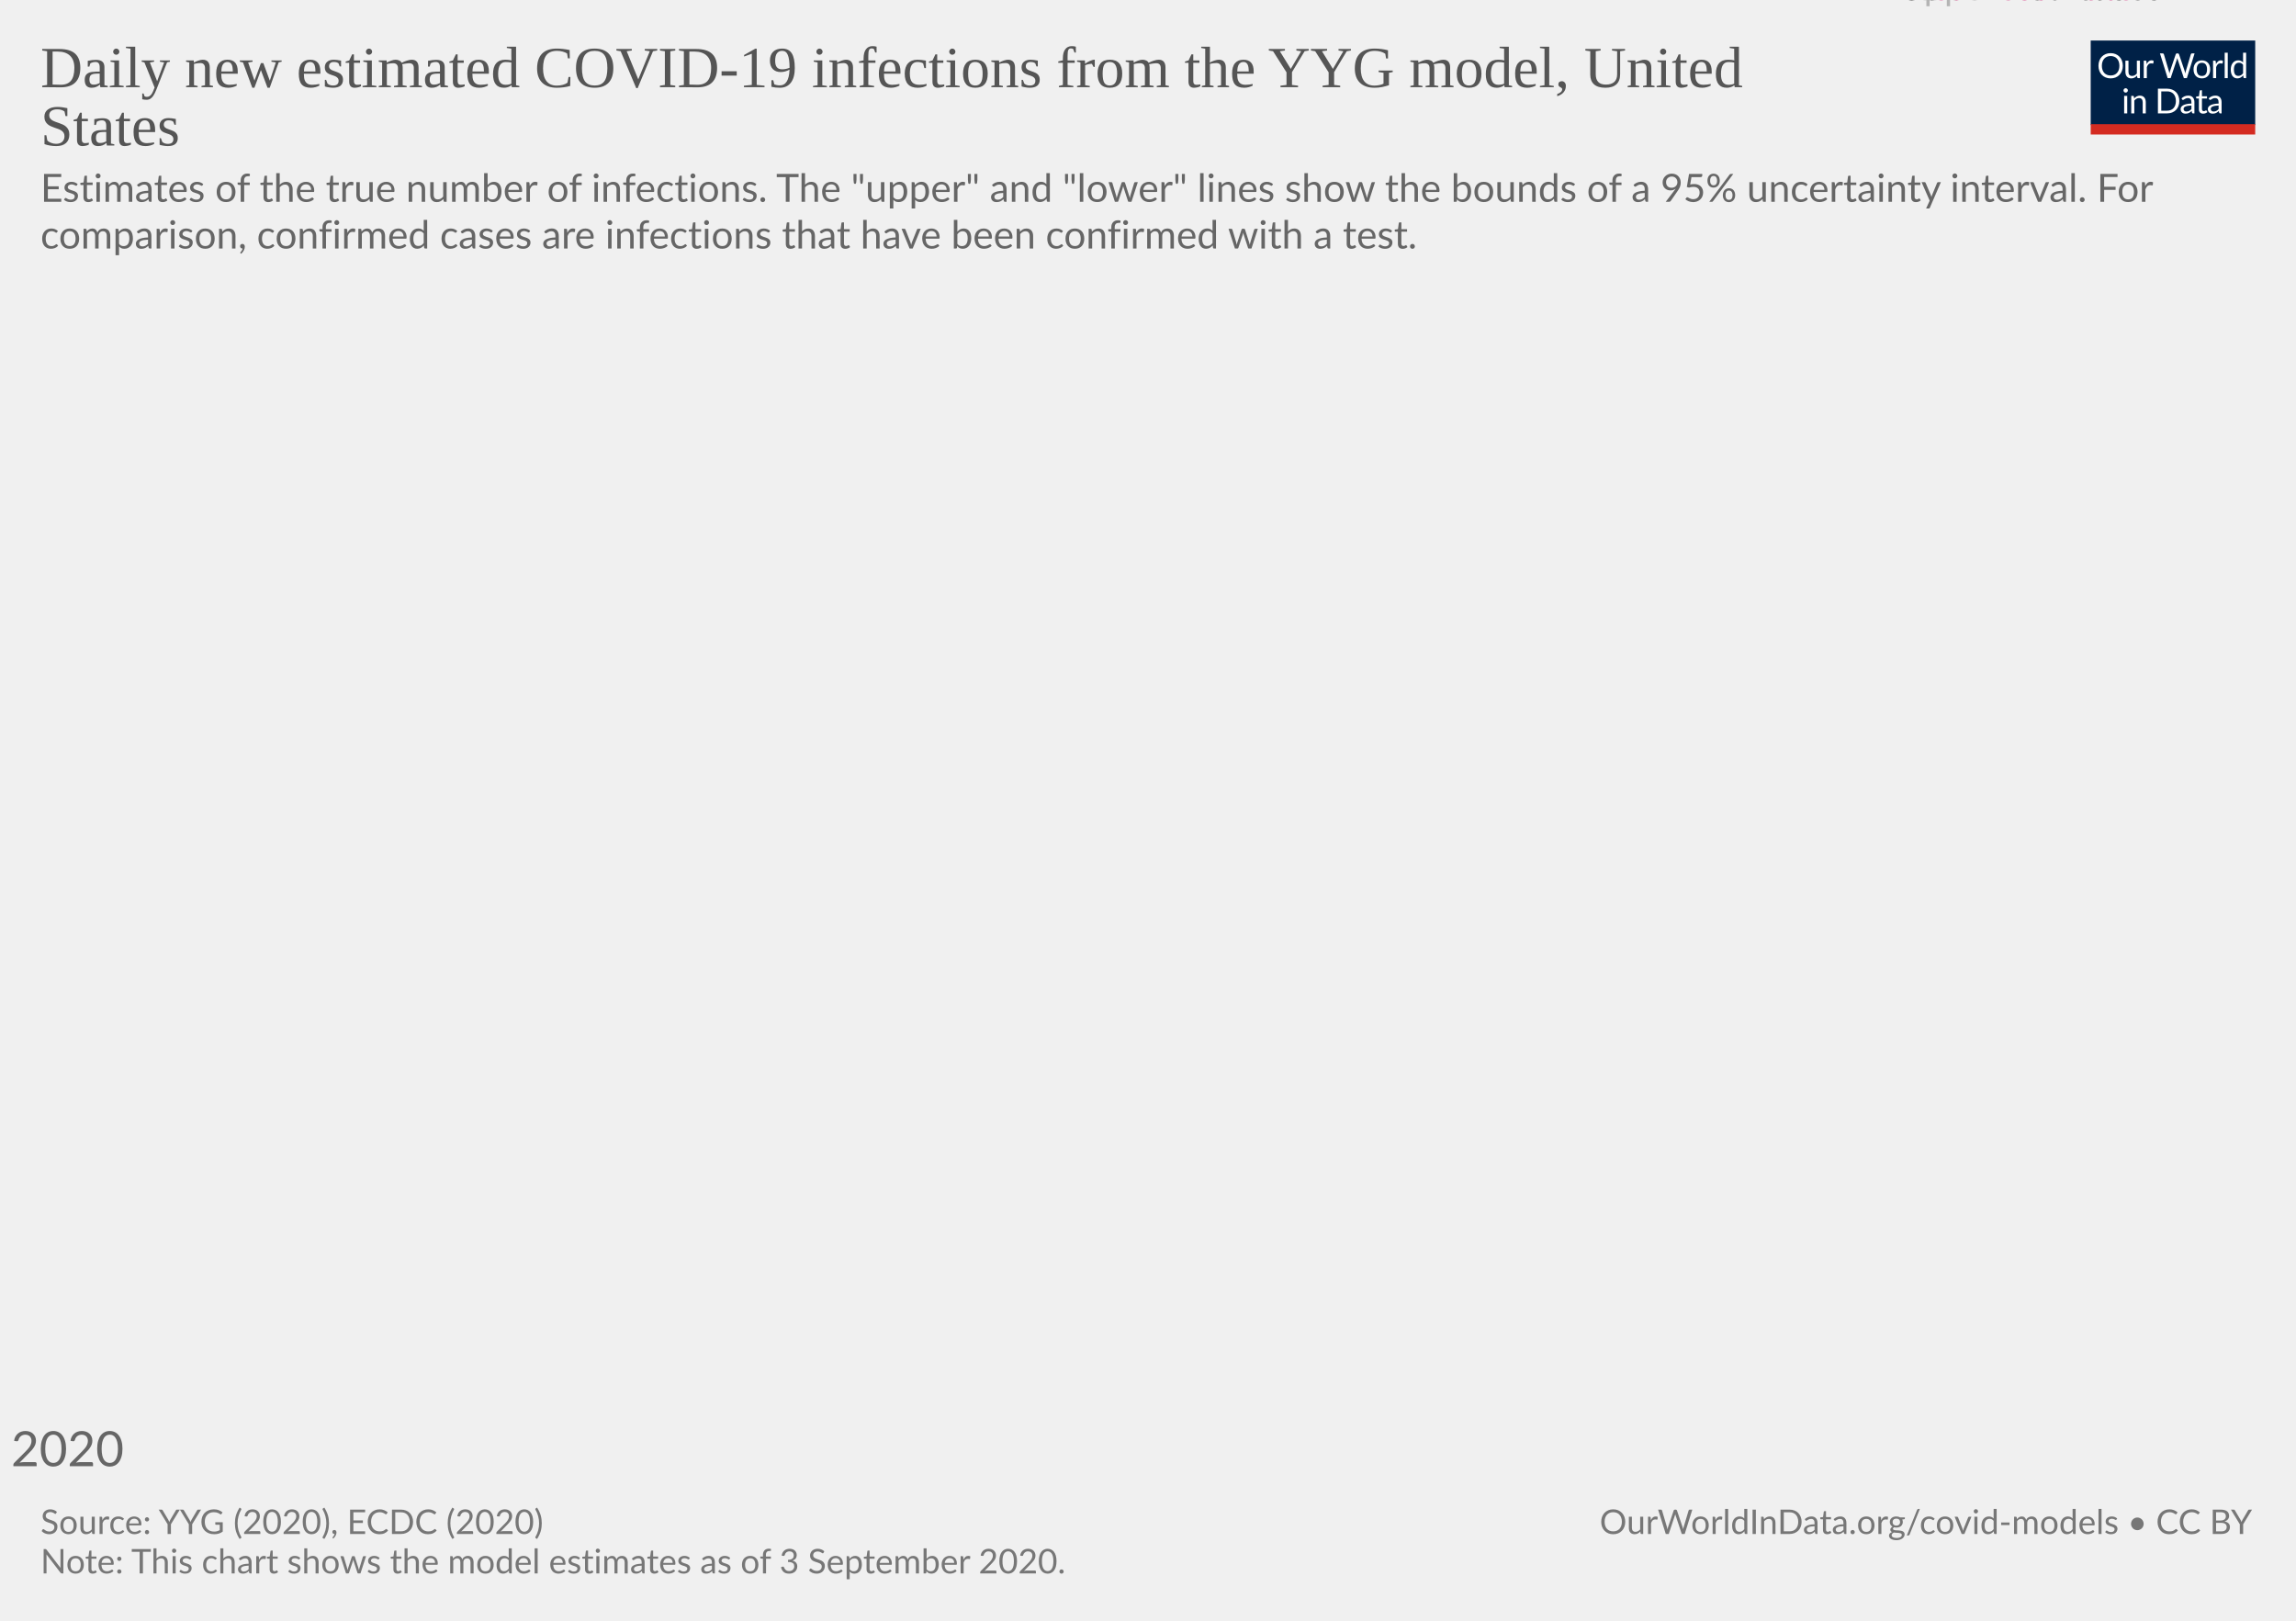
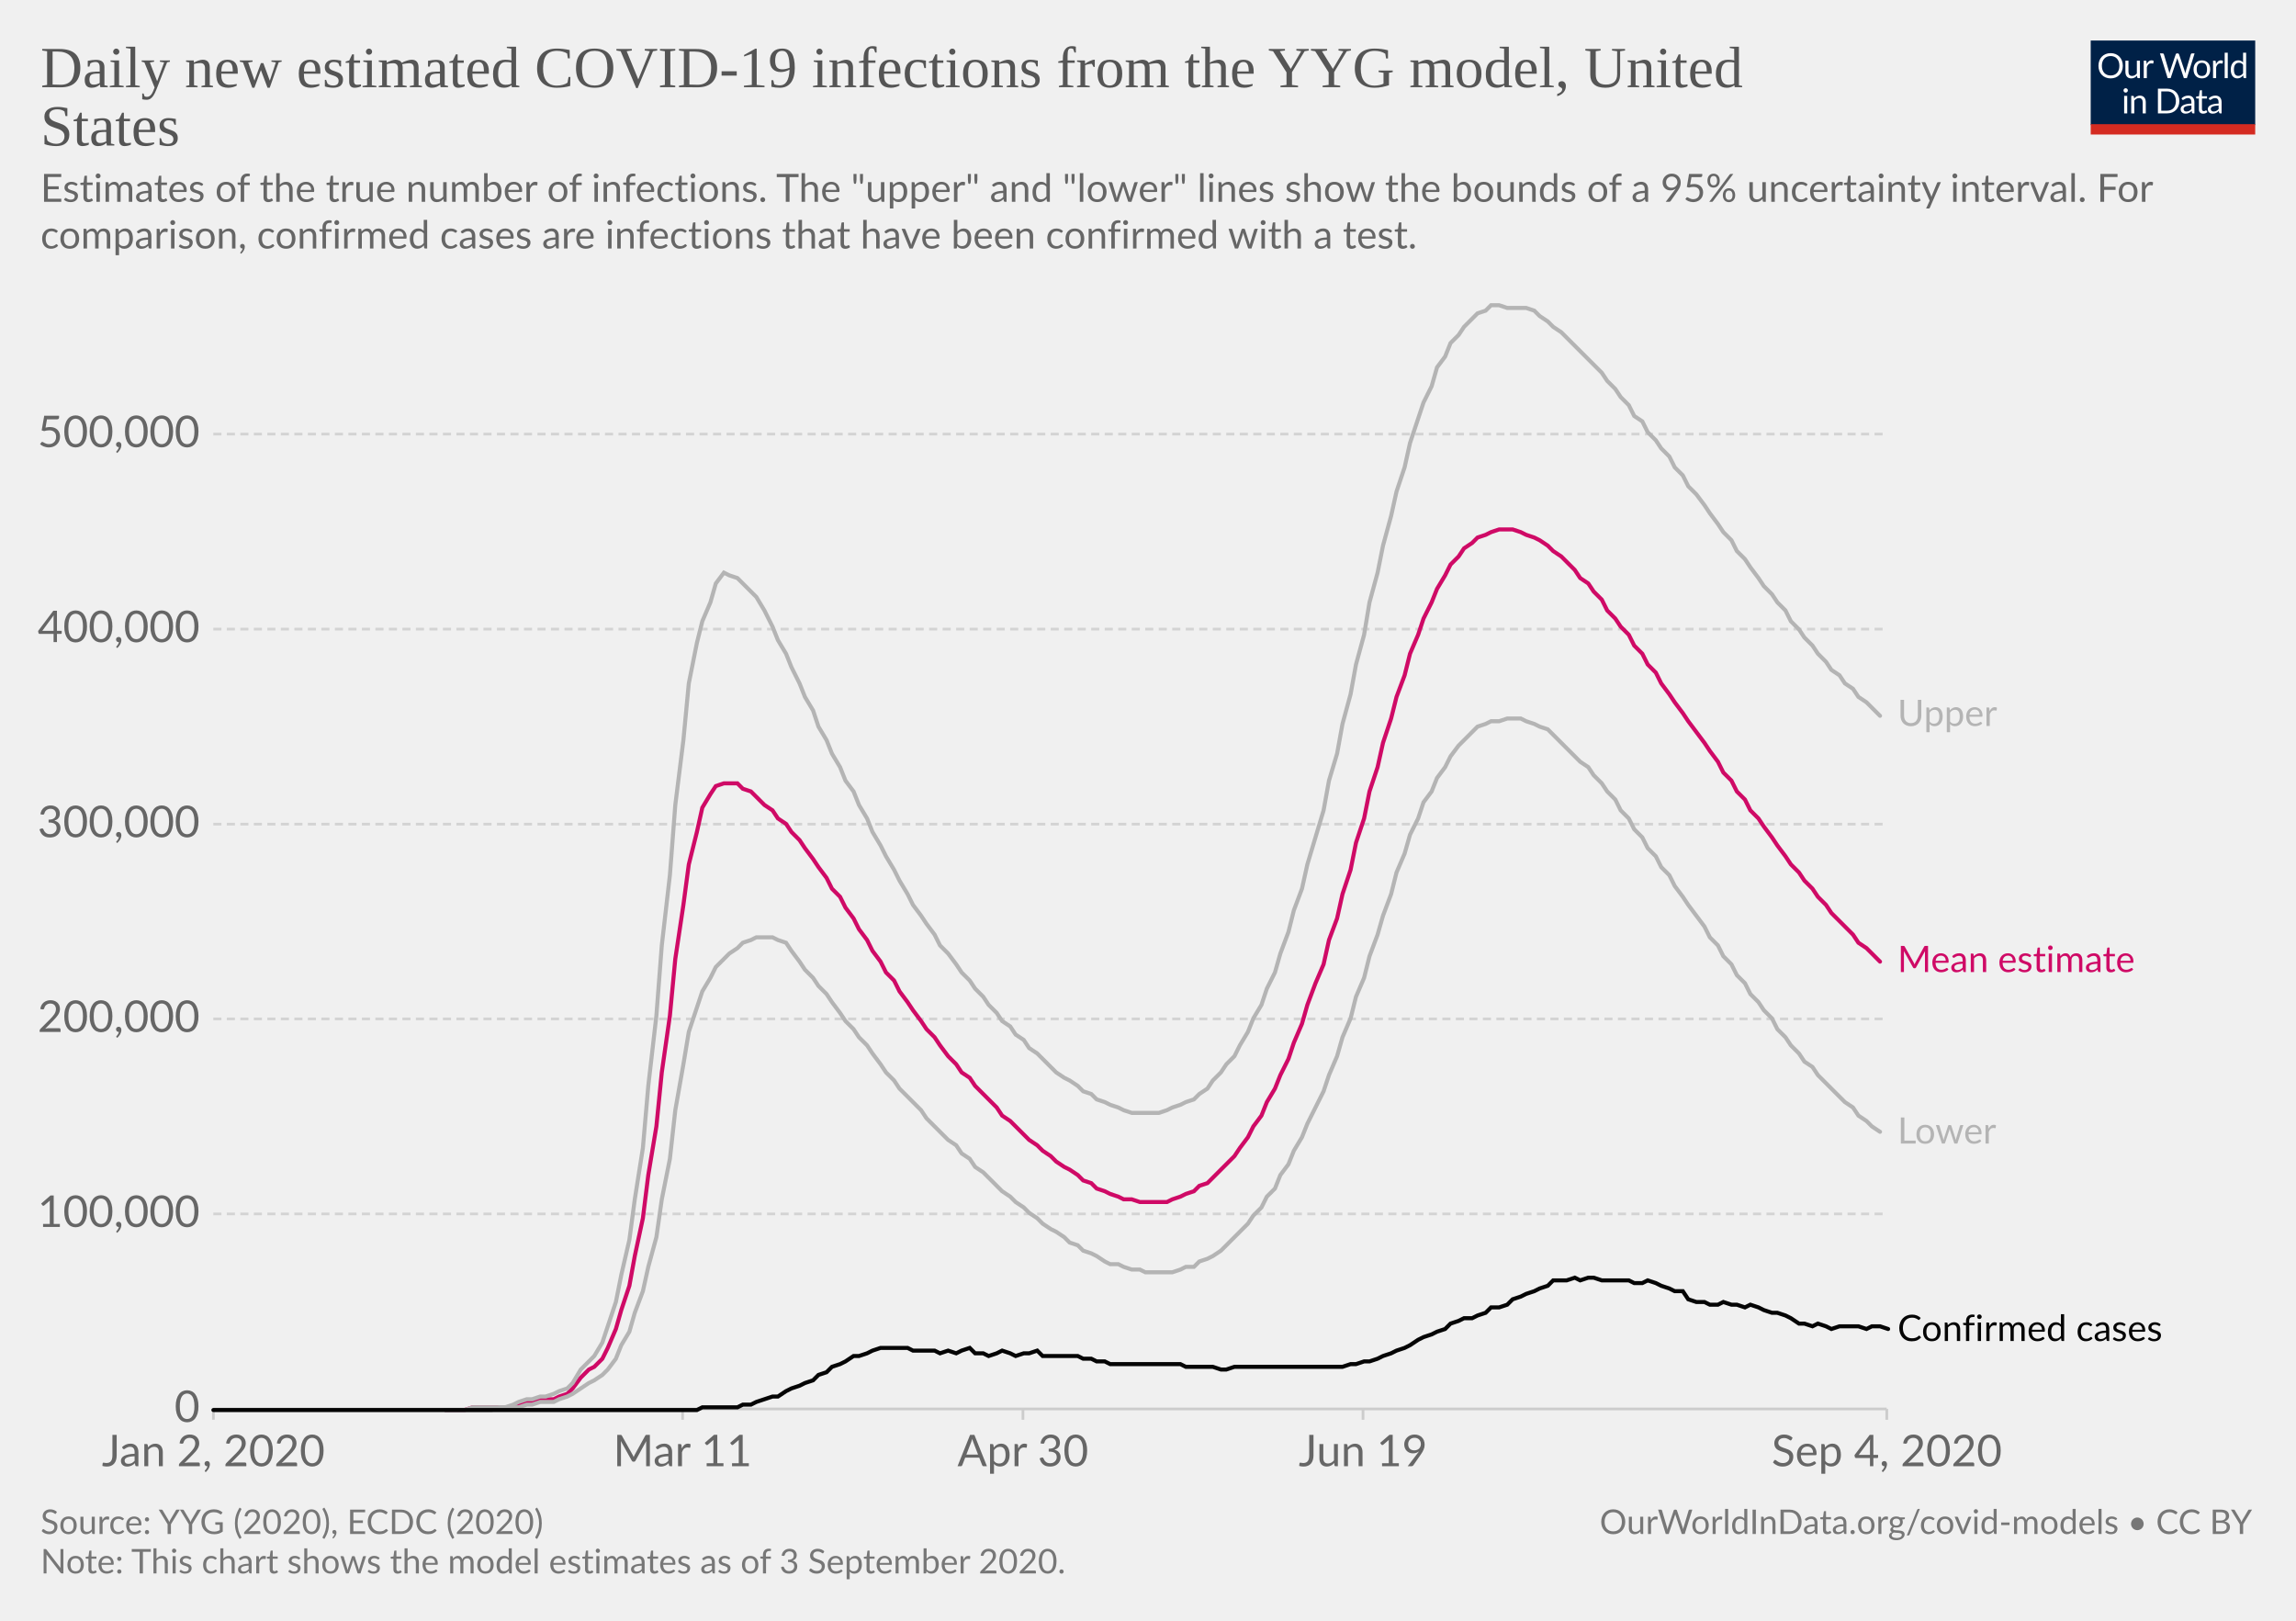
<svg xmlns="http://www.w3.org/2000/svg" version="1.1" style="background-color:#fff;-webkit-font-smoothing:antialiased" width="850" height="600" viewBox="0 0 850 600" font-family="Lato,'Helvetica Neue',Helvetica,Arial,sans-serif" font-size="18" text-rendering="optimizeLegibility">
  <g class="HeaderView">
    <g transform="matrix(.29 0 0 .29 774 15)">
      <svg width="210" height="120" viewBox="0 0 210 120" fill="none">
        <g clip-path="url(#clip0)">
          <path d="M0 0h210v107.89H0V0z" fill="#002147" />
          <path d="M40.98 32.25c0 2.36-.38 4.53-1.12 6.51a14.26 14.26 0 01-8.1 8.4c-1.9.78-4.02 1.17-6.34 1.17a16.6 16.6 0 01-6.33-1.17 14.31 14.31 0 01-8.08-8.4 18.29 18.29 0 01-1.12-6.51c0-2.36.38-4.53 1.12-6.5a14.32 14.32 0 018.07-8.44c1.92-.8 4.03-1.19 6.34-1.19 2.32 0 4.43.4 6.34 1.19 1.92.8 3.56 1.9 4.93 3.34a14.87 14.87 0 013.17 5.1 18.1 18.1 0 011.12 6.5zm-4.38 0c0-1.94-.26-3.68-.8-5.22a10.91 10.91 0 00-2.24-3.89 9.68 9.68 0 00-3.52-2.46 11.95 11.95 0 00-4.62-.86c-1.68 0-3.21.28-4.6.86a9.88 9.88 0 00-3.54 2.46 10.91 10.91 0 00-2.24 3.9c-.53 1.53-.8 3.27-.8 5.2 0 1.94.27 3.68.8 5.22a11.17 11.17 0 002.24 3.9 10.01 10.01 0 003.55 2.44c1.38.56 2.9.83 4.6.83 1.7 0 3.24-.27 4.61-.83a9.8 9.8 0 003.52-2.44 11.17 11.17 0 002.25-3.9c.53-1.54.8-3.28.8-5.21zm26.22-6.54V48H60.5c-.56 0-.9-.27-1.05-.81l-.31-2.4a12.45 12.45 0 01-3.26 2.6c-1.2.64-2.58.96-4.13.96-1.22 0-2.3-.2-3.24-.6a6.52 6.52 0 01-2.33-1.7 7.37 7.37 0 01-1.43-2.67c-.3-1.04-.46-2.2-.46-3.45V25.7h3.91v14.22c0 1.68.38 2.99 1.15 3.91.77.93 1.96 1.39 3.54 1.39 1.16 0 2.24-.27 3.23-.82a10.42 10.42 0 002.8-2.28V25.7h3.91zm8.61 4.47a9.94 9.94 0 012.6-3.56 5.64 5.64 0 013.76-1.3c.47 0 .92.05 1.34.15.44.1.83.27 1.17.49l-.3 2.92c-.09.37-.3.55-.66.55-.2 0-.5-.04-.9-.13a6.21 6.21 0 00-3.24.18c-.54.2-1.03.5-1.47.92-.42.4-.81.9-1.17 1.5-.33.58-.64 1.26-.92 2.02V48H67.7V25.71h2.25c.42 0 .72.08.88.25.16.16.27.44.33.83l.26 3.39zm61.16-13.7L122.75 48h-3.82l-7.99-24.05a21.95 21.95 0 01-.42-1.58 38.36 38.36 0 01-.44 1.58L102.05 48h-3.83L88.4 16.47h3.54c.38 0 .7.1.95.29.26.2.43.43.5.73l6.52 21.9c.1.4.2.83.28 1.28.1.46.2.94.29 1.46l.3-1.46c.12-.47.25-.9.38-1.27l7.41-21.91c.1-.25.26-.48.51-.69.27-.22.58-.33.95-.33h1.23c.38 0 .69.1.92.29.24.2.41.43.53.73l7.4 21.9a28.4 28.4 0 01.68 2.62 29.52 29.52 0 01.52-2.61l6.54-21.91c.07-.27.23-.5.48-.7.27-.21.58-.32.95-.32h3.32zm9.35 8.88c1.63 0 3.1.27 4.4.82a9.43 9.43 0 015.46 5.94c.5 1.4.74 2.98.74 4.73 0 1.76-.25 3.34-.74 4.75a9.43 9.43 0 01-5.46 5.92c-1.3.52-2.77.79-4.4.79-1.64 0-3.12-.27-4.44-.8a9.42 9.42 0 01-3.35-2.3c-.92-1-1.63-2.2-2.13-3.61-.49-1.41-.73-3-.73-4.75s.24-3.33.73-4.73c.5-1.43 1.2-2.64 2.13-3.63a9.4 9.4 0 013.35-2.31c1.32-.55 2.8-.82 4.44-.82zm0 19.89c2.2 0 3.84-.73 4.93-2.2 1.08-1.48 1.63-3.54 1.63-6.18 0-2.66-.55-4.72-1.63-6.2-1.09-1.49-2.73-2.23-4.93-2.23-1.12 0-2.09.2-2.93.57a5.7 5.7 0 00-2.06 1.65 7.5 7.5 0 00-1.24 2.67c-.26 1.04-.4 2.22-.4 3.54 0 2.64.55 4.7 1.64 6.18 1.1 1.47 2.76 2.2 4.99 2.2zm17.97-15.07a9.94 9.94 0 012.6-3.56 5.64 5.64 0 013.76-1.3c.47 0 .91.05 1.34.15.44.1.83.27 1.16.49l-.28 2.92c-.09.37-.31.55-.66.55-.2 0-.5-.04-.9-.13a6.2 6.2 0 00-3.24.18c-.54.2-1.03.5-1.47.92-.43.4-.82.9-1.17 1.5a13.1 13.1 0 00-.92 2.02V48h-3.94V25.71h2.24c.43 0 .72.08.88.25.17.16.28.44.33.83l.27 3.39zm15.04-14.59V48h-3.92V15.6h3.92zm19.55 15.43a6.22 6.22 0 00-2.38-2.05 6.7 6.7 0 00-2.86-.6c-2.07 0-3.66.75-4.77 2.23-1.12 1.48-1.68 3.6-1.68 6.33 0 1.46.13 2.7.38 3.74a7.29 7.29 0 001.1 2.56 4.35 4.35 0 001.78 1.45c.7.3 1.5.46 2.4.46 1.29 0 2.41-.3 3.36-.88a9.6 9.6 0 002.67-2.49V31.02zm3.91-15.43V48h-2.33c-.56 0-.9-.27-1.06-.81l-.35-2.71a12.13 12.13 0 01-3.25 2.77 8.28 8.28 0 01-4.23 1.06 7.31 7.31 0 01-6.14-2.9c-.73-.96-1.3-2.15-1.69-3.57a18.35 18.35 0 01.07-9.48 11.29 11.29 0 011.89-3.7 8.7 8.7 0 017.06-3.34 7.96 7.96 0 016.12 2.62V15.59h3.91zM46.61 70.71V93H42.7V70.71h3.91zm.84-7c0 .39-.08.75-.24 1.09a2.81 2.81 0 01-1.52 1.47 2.67 2.67 0 01-2.16 0 2.9 2.9 0 01-1.45-1.47 2.67 2.67 0 010-2.16c.15-.35.35-.65.6-.9.25-.27.53-.47.85-.62a2.67 2.67 0 012.16 0c.35.15.65.35.9.62.27.25.47.55.62.9.16.34.24.7.24 1.08zm7.97 10.24c.49-.54 1-1.04 1.54-1.48a9.85 9.85 0 013.66-1.84 8.96 8.96 0 015.43.35c.94.4 1.72.97 2.33 1.71a7.36 7.36 0 011.43 2.67c.32 1.04.49 2.19.49 3.45V93h-3.94V78.81c0-1.69-.4-3-1.17-3.92-.76-.93-1.93-1.4-3.5-1.4a6.6 6.6 0 00-3.25.83c-1 .56-1.92 1.31-2.77 2.27V93h-3.94V70.71h2.35c.56 0 .9.28 1.04.82l.3 2.42zm57.7 3.3c0 2.36-.37 4.5-1.11 6.44a14.3 14.3 0 01-3.17 4.98 14.1 14.1 0 01-4.93 3.2c-1.9.76-4.02 1.13-6.33 1.13H85.8V61.47h11.77c2.31 0 4.42.39 6.33 1.15a13.8 13.8 0 018.1 8.18 17.75 17.75 0 011.12 6.45zm-4.37 0c0-1.94-.26-3.67-.8-5.2a10.94 10.94 0 00-2.23-3.87 9.57 9.57 0 00-3.53-2.42 12.23 12.23 0 00-4.61-.83h-7.5v24.62h7.5c1.7 0 3.24-.28 4.61-.84a9.7 9.7 0 003.53-2.4 10.94 10.94 0 002.24-3.87c.53-1.53.8-3.26.8-5.2zm19.8 5.72c-1.8.06-3.34.2-4.62.44-1.26.22-2.3.51-3.1.88-.8.36-1.37.8-1.74 1.3-.35.5-.53 1.05-.53 1.67 0 .58.1 1.1.3 1.52a3 3 0 00.76 1.05c.34.27.73.46 1.17.6.45.11.94.17 1.45.17a7.28 7.28 0 003.5-.81 11.95 11.95 0 002.82-2.2v-4.62zm-12.65-9.11a12.73 12.73 0 013.98-2.66c1.43-.59 3-.88 4.73-.88 1.25 0 2.36.2 3.33.61a6.81 6.81 0 013.94 4.38c.33 1.04.5 2.19.5 3.43V93h-1.74a1.8 1.8 0 01-.88-.18c-.2-.13-.36-.38-.48-.74l-.44-2.12c-.59.55-1.16 1.03-1.72 1.46a9.48 9.48 0 01-3.74 1.7c-.69.15-1.46.23-2.3.23-.87 0-1.69-.12-2.45-.35a5.34 5.34 0 01-3.34-2.93 6.64 6.64 0 01-.49-2.64c0-.88.25-1.72.73-2.53a6.33 6.33 0 012.35-2.17c1.09-.63 2.5-1.15 4.25-1.54 1.75-.41 3.89-.65 6.42-.7v-1.75c0-1.73-.37-3.03-1.12-3.91-.75-.9-1.84-1.34-3.28-1.34-.97 0-1.78.12-2.44.37-.64.23-1.2.5-1.7.81l-1.23.82c-.33.23-.67.35-1 .35-.27 0-.5-.07-.69-.2a2.1 2.1 0 01-.48-.53l-.7-1.25zm27.67 19.5c-1.76 0-3.12-.5-4.07-1.48-.94-.98-1.41-2.4-1.41-4.25V74h-2.68a.9.9 0 01-.6-.2c-.16-.14-.24-.36-.24-.66v-1.56l3.65-.46.9-6.89a.9.9 0 01.29-.52.88.88 0 01.62-.22H142v7.67h6.44V74H142v13.38c0 .94.22 1.63.68 2.09.45.45 1.04.68 1.76.68a3.21 3.21 0 001.85-.53l.55-.35c.16-.12.3-.18.41-.18.2 0 .4.13.55.38l1.15 1.87a7.45 7.45 0 01-2.44 1.5c-.96.35-1.94.52-2.95.52zm19.68-10.4c-1.8.07-3.34.21-4.62.45-1.26.22-2.3.51-3.1.88-.8.36-1.37.8-1.74 1.3-.35.5-.53 1.05-.53 1.67 0 .58.1 1.1.3 1.52.18.42.44.77.76 1.05.34.27.73.46 1.17.6.45.11.94.17 1.45.17a7.3 7.3 0 003.5-.81 12.04 12.04 0 002.82-2.2v-4.62zm-12.65-9.1a12.72 12.72 0 013.99-2.66c1.42-.59 3-.88 4.72-.88 1.25 0 2.36.2 3.33.61a6.81 6.81 0 013.94 4.38c.33 1.04.5 2.19.5 3.43V93h-1.74a1.8 1.8 0 01-.88-.18c-.2-.13-.36-.38-.48-.74l-.44-2.12c-.59.55-1.16 1.03-1.72 1.46a9.48 9.48 0 01-3.74 1.7c-.69.15-1.46.23-2.3.23-.87 0-1.69-.12-2.45-.35a5.33 5.33 0 01-3.34-2.93 6.62 6.62 0 01-.49-2.64c0-.88.25-1.72.73-2.53a6.33 6.33 0 012.35-2.17c1.09-.63 2.5-1.15 4.25-1.54a31.2 31.2 0 016.42-.7v-1.75c0-1.73-.37-3.03-1.12-3.91-.75-.9-1.84-1.34-3.28-1.34-.97 0-1.78.12-2.44.37-.64.23-1.2.5-1.7.81-.46.3-.87.57-1.22.82-.34.23-.68.35-1.02.35-.26 0-.49-.07-.68-.2a1.88 1.88 0 01-.48-.53l-.7-1.25z" fill="#fff" />
          <path fill="#D42B21" d="M0 106.79h210V120H0z" />
        </g>
        <defs>
          <clipPath id="clip0">
            <path fill="#fff" d="M0 0h210v120H0z" />
          </clipPath>
        </defs>
      </svg>
    </g>
    <a href="https://ourworldindata.org/grapher/daily-new-estimated-covid-19-infections-yyg-model?year=latest" target="_blank" font-family="&quot;Playfair Display&quot;,Georgia,&quot;Times New Roman&quot;,serif">
      <text font-size="21.6" x="15" y="32.3" fill="#555">
        <tspan x="15" y="32.28">Daily new estimated COVID-19 infections from the YYG model, United</tspan>
        <tspan x="15" y="53.88">States</tspan>
      </text>
    </a>
    <text font-size="14.4" x="15" y="74.7" fill="#666">
      <tspan x="15" y="74.72">Estimates of the true number of infections. The "upper" and "lower" lines show the bounds of a 95% uncertainty interval. For</tspan>
      <tspan x="15" y="92">comparison, confirmed cases are infections that have been confirmed with a test.</tspan>
    </text>
  </g>
  <g class="LineChart">
    <defs>
      <clipPath id="a">
-         <rect x="NaN" y="0" width="830" height="859.2" />
+         <path d="M68.97 0h830v859.2h-830z" />
      </clipPath>
    </defs>
    <g class="DualAxisView">
      <g class="HorizontalAxis">
-         <line x1="NaN" y1="NaN" x2="NaN" y2="NaN" stroke="#ccc" />
-         <text x="NaN" y="542.8" fill="#666" text-anchor="middle" font-size="NaN">Jan 2, 2020</text>
+         <path stroke="#ccc" d="M79 521.6v4M252.7 521.6v4M378.7 521.6v4M504.6 521.6v4M698.5 521.6v4" />
+         <text x="79" y="542.8" fill="#666" text-anchor="middle" font-size="16.2">Jan 2, 2020</text>
+         <text x="252.7" y="542.8" fill="#666" text-anchor="middle" font-size="16.2">Mar 11</text>
+         <text x="378.7" y="542.8" fill="#666" text-anchor="middle" font-size="16.2">Apr 30</text>
+         <text x="504.6" y="542.8" fill="#666" text-anchor="middle" font-size="16.2">Jun 19</text>
+         <text x="698.5" y="542.8" fill="#666" text-anchor="middle" font-size="16.2">Sep 4, 2020</text>
      </g>
-       <g class="VerticalAxis">
-         <text x="NaN" y="NaN" fill="#666" dominant-baseline="middle" text-anchor="end" font-size="NaN">0</text>
+       <g class="VerticalAxis" fill="#666" dominant-baseline="middle" text-anchor="end" font-size="16.2">
+         <text x="73.97" y="521.6">0</text>
+         <text x="73.97" y="449.4">100,000</text>
+         <text x="73.97" y="377.2">200,000</text>
+         <text x="73.97" y="305.1">300,000</text>
+         <text x="73.97" y="232.9">400,000</text>
+         <text x="73.97" y="160.7">500,000</text>
      </g>
      <g class="AxisGridLines horizontalLines">
-         <line x1="NaN" y1="NaN" x2="NaN" y2="NaN" stroke="#ccc" />
-         <line x1="NaN" y1="NaN" x2="NaN" y2="NaN" stroke="#d3d3d3" stroke-dasharray="3,2" />
-         <line x1="NaN" y1="NaN" x2="NaN" y2="NaN" stroke="#d3d3d3" stroke-dasharray="3,2" />
-         <line x1="NaN" y1="NaN" x2="NaN" y2="NaN" stroke="#d3d3d3" stroke-dasharray="3,2" />
-         <line x1="NaN" y1="NaN" x2="NaN" y2="NaN" stroke="#d3d3d3" stroke-dasharray="3,2" />
-         <line x1="NaN" y1="NaN" x2="NaN" y2="NaN" stroke="#d3d3d3" stroke-dasharray="3,2" />
+         <path stroke="#ccc" d="M78.97 521.6h619.51" />
+         <path stroke="#d3d3d3" stroke-dasharray="3,2" d="M78.97 449.4h619.51M78.97 377.2h619.51M78.97 305.1h619.51M78.97 232.9h619.51M78.97 160.7h619.51" />
      </g>
    </g>
    <g clip-path="url(#a)">
      <g class="LineLabels" cursor="default">
        <g class="legendMark">
-           <text font-size="13.5" x="702.5" y="NaN" fill="#cf0a66">
-             <tspan x="702.48" y="NaN">Mean estimate</tspan>
+           <text font-size="13.5" x="702.5" y="268.8" fill="#b4b4b4">
+             <tspan x="702.48" y="268.75">Upper</tspan>
          </text>
        </g>
        <g class="legendMark">
-           <text font-size="13.5" x="702.5" y="NaN" fill="#b4b4b4">
-             <tspan x="702.48" y="NaN">Lower</tspan>
+           <text font-size="13.5" x="702.5" y="359.9" fill="#cf0a66">
+             <tspan x="702.48" y="359.85">Mean estimate</tspan>
          </text>
        </g>
        <g class="legendMark">
-           <text font-size="13.5" x="702.5" y="NaN" fill="#b4b4b4">
-             <tspan x="702.48" y="NaN">Upper</tspan>
+           <text font-size="13.5" x="702.5" y="423.4" fill="#b4b4b4">
+             <tspan x="702.48" y="423.35">Lower</tspan>
          </text>
        </g>
        <g class="legendMark">
-           <text font-size="13.5" x="702.5" y="NaN" fill="#050505">
-             <tspan x="702.48" y="NaN">Confirmed cases</tspan>
+           <text font-size="13.5" x="702.5" y="496.4" fill="#050505">
+             <tspan x="702.48" y="496.45">Confirmed cases</tspan>
          </text>
+         </g>
+       </g>
+       <g class="Lines">
+         <g class="key-United-States_0">
+           <path stroke="#cf0a66" stroke-linecap="round" d="M165 522h7l3-1h15l2-1 3-1h2l3-1h5l2-1 3-1 2-2 3-4 3-3 2-1 3-3 2-4 3-7 2-7 3-9 2-11 3-14 2-16 3-18 2-20 3-21 2-21 3-20 2-15 3-12 2-9 3-5 2-3 3-1h5l2 2 3 1 2 2 3 3 3 2 2 3 3 2 2 3 3 3 2 3 3 4 2 3 3 4 2 4 3 3 2 4 3 4 2 4 3 4 2 4 3 4 2 4 3 3 2 4 3 4 2 3 3 4 2 3 3 3 2 3 3 4 3 3 2 3 3 2 2 3 3 3 2 2 3 3 2 3 3 2 2 2 3 3 2 2 3 2 2 2 3 2 2 2 3 2 2 1 3 2 2 2 3 1 2 2 3 1 2 1 3 1 2 1h3l3 1h10l2-1 3-1 2-1 3-1 2-2 3-1 2-2 3-3 2-2 3-3 2-3 3-4 2-4 3-4 2-5 3-5 2-5 3-6 2-6 3-7 2-7 3-8 3-7 2-9 3-8 2-9 3-9 2-10 3-9 2-10 3-9 2-9 3-9 2-8 3-8 2-8 3-7 2-6 3-6 2-5 3-5 2-4 3-3 2-3 3-2 2-2 3-1 2-1 3-1h5l3 1 2 1 3 1 2 1 3 2 2 2 3 2 2 2 3 3 2 3 3 2 2 3 3 3 2 4 3 3 2 3 3 3 2 4 3 3 2 4 3 3 2 4 3 4 2 3 3 4 2 3 3 4 3 4 2 3 3 4 2 4 3 3 2 4 3 3 2 4 3 3 2 3 3 4 2 3 3 4 2 3 3 3 2 3 3 3 2 3 3 3 2 3 3 3 2 2 3 3 2 3 3 2 2 2 3 3" fill="none" stroke-width="1.5" />
+         </g>
+         <g class="key-United-States_1">
+           <path stroke="#b4b4b4" stroke-linecap="round" d="M165 522h17l3-1h7l3-1h2l3-1h5l2-1 3-1 2-1 3-2 3-2 2-1 3-2 2-2 3-4 2-5 3-5 2-7 3-8 2-9 3-11 2-14 3-15 2-18 3-17 2-12 3-9 2-6 3-5 2-4 3-3 2-2 3-2 2-2 3-1 2-1h6l2 1 3 1 2 3 3 4 2 3 3 3 2 3 3 3 2 3 3 4 2 3 3 3 2 3 3 3 2 3 3 4 2 3 3 3 2 3 3 3 2 2 3 3 2 3 3 3 2 2 3 3 3 2 2 3 3 2 2 3 3 2 2 2 3 3 2 2 3 2 2 2 3 2 2 2 3 2 2 2 3 2 2 1 3 2 2 2 3 1 2 2 3 1 2 1 3 2 2 1h3l2 1 3 1h3l2 1h10l3-1 2-1h3l2-2 3-1 2-1 3-2 2-2 3-3 2-2 3-3 2-3 3-3 2-4 3-3 2-5 3-4 2-5 3-5 2-5 3-6 3-6 2-6 3-7 2-7 3-7 2-8 3-7 2-8 3-8 2-7 3-8 2-8 3-7 2-7 3-6 2-6 3-4 2-5 3-4 2-4 3-4 2-2 3-3 2-2 3-1 2-1h3l3-1h5l2 1 3 1 2 1 3 1 2 2 3 3 2 2 3 3 2 2 3 2 2 3 3 3 2 3 3 3 2 4 3 3 2 4 3 3 2 4 3 3 2 4 3 3 2 4 3 4 2 3 3 4 3 4 2 4 3 3 2 4 3 3 2 4 3 3 2 4 3 3 2 3 3 3 2 4 3 3 2 3 3 3 2 3 3 2 2 3 3 3 2 2 3 3 2 2 3 2 2 3 3 2 2 2 3 2" fill="none" stroke-width="1.5" />
+         </g>
+         <g class="key-United-States_2">
+           <path stroke="#b4b4b4" stroke-linecap="round" d="M165 522h7l3-1h12l3-1 2-1 3-1h2l3-1h2l3-1 2-1 3-1 2-2 3-5 3-3 2-2 3-5 2-6 3-9 2-10 3-13 2-15 3-19 2-23 3-26 2-26 3-26 2-26 3-24 2-21 3-15 2-8 3-7 2-7 3-4 2 1 3 1 2 2 3 3 2 2 3 5 3 6 2 5 3 5 2 5 3 6 2 5 3 5 2 6 3 5 2 5 3 5 2 5 3 4 2 5 3 5 2 5 3 5 2 4 3 5 2 4 3 5 2 4 3 4 2 3 3 4 2 4 3 3 3 4 2 3 3 3 2 3 3 3 2 3 3 3 2 3 3 2 2 3 3 2 2 3 3 2 2 2 3 3 2 2 3 2 2 1 3 2 2 2 3 1 2 2 3 1 2 1 3 1 2 1 3 1h10l3-1 2-1 3-1 2-1 3-1 2-2 3-2 2-3 3-3 2-3 3-3 2-4 3-5 2-5 3-5 2-6 3-6 2-7 3-8 2-8 3-8 2-9 3-10 3-10 2-11 3-10 2-11 3-11 2-11 3-11 2-12 3-11 2-10 3-11 2-9 3-9 2-9 3-9 2-6 3-6 2-7 3-4 2-5 3-3 2-3 3-3 2-2 3-1 2-2h3l3 1h7l3 1 2 2 3 2 2 2 3 2 2 2 3 3 2 2 3 3 2 2 3 3 2 3 3 3 2 3 3 3 2 4 3 2 2 4 3 3 2 3 3 3 2 4 3 3 2 4 3 3 3 4 2 3 3 4 2 3 3 3 2 4 3 3 2 3 3 4 2 3 3 3 2 3 3 3 2 4 3 3 2 3 3 3 2 3 3 3 2 3 3 2 2 3 3 2 2 3 3 2 2 2 3 3" fill="none" stroke-width="1.5" />
+         </g>
+         <g class="key-United-States_3">
+           <path stroke="#050505" stroke-linecap="round" d="M79 522h179l2-1h13l2-1h3l2-1 3-1 3-1h2l3-2 2-1 3-1 2-1 3-1 2-2 3-1 2-2 3-1 2-1 3-2h2l3-1 2-1 3-1h10l2 1h8l2 1 3-1 3 1 2-1 3-1 2 2h3l2 1 3-1 2-1 3 1 2 1 3-1h2l3-1 2 2h13l2 1h3l2 1h3l2 1h26l2 1h10l3 1h2l3-1h40l3-1h2l3-1h2l3-1 2-1 3-1 2-1 3-1 2-1 3-2 2-1 3-1 2-1 3-1 2-2 3-1 2-1h3l2-1 3-1 2-2h3l3-1 2-2 3-1 2-1 3-1 2-1 3-1 2-2h5l3-1 2 1 3-1h2l3 1h10l2 1h3l2-1 3 1 2 1 3 1 2 1h3l2 3 3 1h3l2 1h3l2-1 3 1h2l3 1 2-1 3 1 2 1 3 1h2l3 1 2 1 3 2h2l3 1 2-1 3 1 2 1 3-1h7l3 1 2-1h3l3 1" fill="none" stroke-width="1.5" />
        </g>
      </g>
    </g>
  </g>
  <g class="SourcesFooter" fill="#777">
    <g class="clickable" fill="#777">
      <text font-size="12.6" x="15" y="567.9">
        <tspan x="15" y="567.88">Source: YYG (2020), ECDC (2020)</tspan>
      </text>
    </g>
    <text font-size="12.6" x="15" y="582.5">
      <tspan x="15" y="582.48">Note: This chart shows the model estimates as of 3 September 2020.</tspan>
    </text>
    <text font-size="12.6" x="592.2" y="567.9">
      <tspan x="592.2" y="567.88">
        <a target="_blank" href="https://ourworldindata.org/covid-models" fill="#777">OurWorldInData.org/covid-models</a> • <a class="cclogo" href="http://creativecommons.org/licenses/by/4.0/deed.en_US" target="_blank" fill="#777">CC BY</a>
      </tspan>
    </text>
  </g>
</svg>
